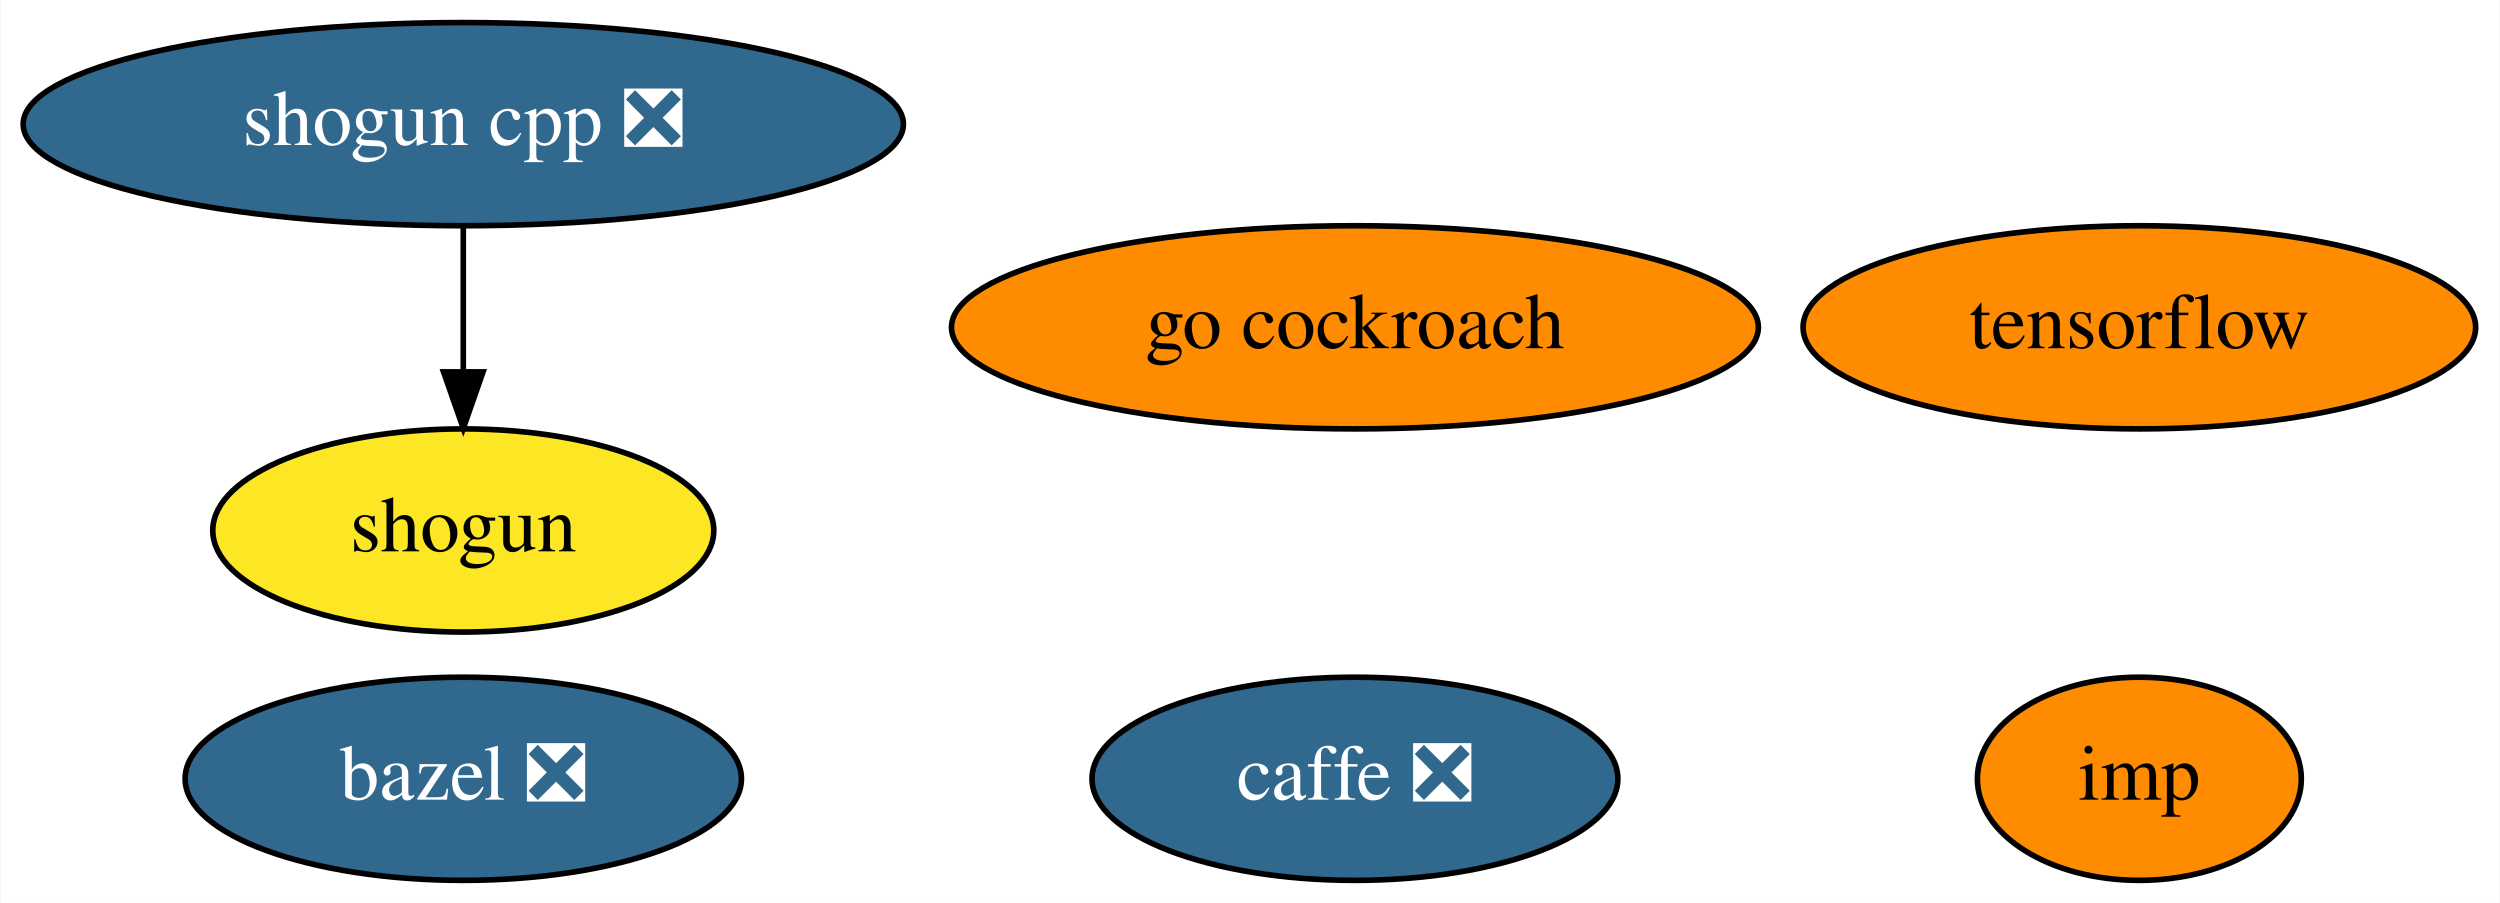
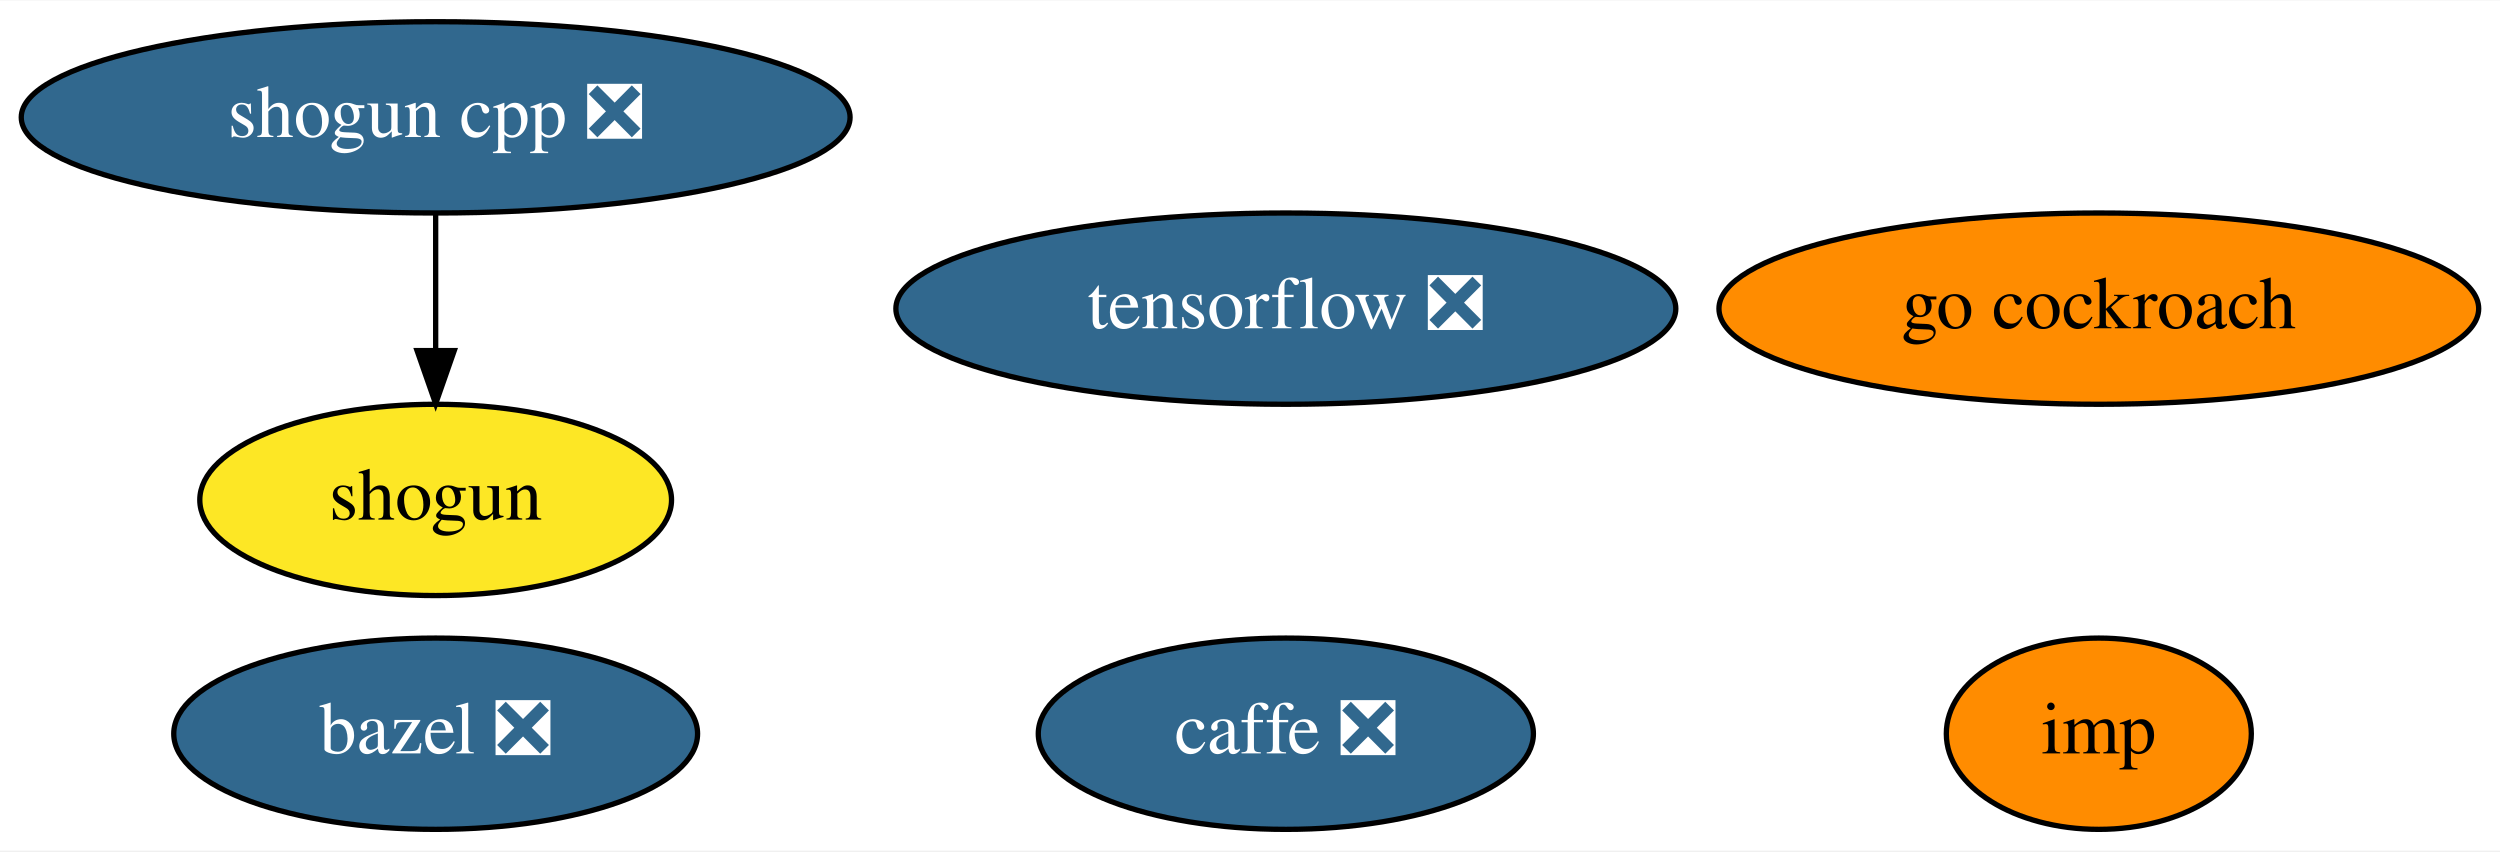
- <svg xmlns="http://www.w3.org/2000/svg" xmlns:xlink="http://www.w3.org/1999/xlink" width="443pt" height="160pt" viewBox="0.00 0.00 442.79 160.00">
+ <svg xmlns="http://www.w3.org/2000/svg" xmlns:xlink="http://www.w3.org/1999/xlink" width="470pt" height="160pt" viewBox="0.00 0.00 470.49 160.00">
  <g id="graph0" class="graph" transform="scale(1 1) rotate(0) translate(4 156)">
-     <polygon fill="white" stroke="transparent" points="-4,4 -4,-156 438.79,-156 438.79,4 -4,4" />
+     <polygon fill="white" stroke="transparent" points="-4,4 -4,-156 466.49,-156 466.49,4 -4,4" />
    <g id="node1" class="node">
      <g id="a_node1">
        <a xlink:href="https://github.com/conda-forge/bazel-feedstock/pull/79" xlink:title="bazel ❎">
          <ellipse fill="#31688e" stroke="black" cx="77.99" cy="-18" rx="49.29" ry="18" />
          <text text-anchor="middle" x="77.99" y="-14.3" font-family="Times,serif" font-size="14.00" fill="white">bazel ❎</text>
        </a>
      </g>
    </g>
    <g id="node2" class="node">
      <g id="a_node2">
        <a xlink:href="https://github.com/conda-forge/caffe-feedstock/pull/73" xlink:title="caffe ❎">
-           <ellipse fill="#31688e" stroke="black" cx="235.99" cy="-18" rx="46.59" ry="18" />
-           <text text-anchor="middle" x="235.99" y="-14.3" font-family="Times,serif" font-size="14.00" fill="white">caffe ❎</text>
+           <ellipse fill="#31688e" stroke="black" cx="237.99" cy="-18" rx="46.59" ry="18" />
+           <text text-anchor="middle" x="237.99" y="-14.3" font-family="Times,serif" font-size="14.00" fill="white">caffe ❎</text>
        </a>
      </g>
    </g>
    <g id="node3" class="node">
      <g id="a_node3">
        <a xlink:href="https://github.com/conda-forge/shogun-feedstock" xlink:title="shogun">
          <ellipse fill="#fde725" stroke="black" cx="77.99" cy="-62" rx="44.39" ry="18" />
          <text text-anchor="middle" x="77.99" y="-58.3" font-family="Times,serif" font-size="14.00">shogun</text>
        </a>
      </g>
    </g>
    <g id="node4" class="node">
      <g id="a_node4">
        <a xlink:href="https://github.com/conda-forge/shogun-cpp-feedstock/pull/48" xlink:title="shogun cpp ❎">
          <ellipse fill="#31688e" stroke="black" cx="77.99" cy="-134" rx="77.99" ry="18" />
          <text text-anchor="middle" x="77.99" y="-130.3" font-family="Times,serif" font-size="14.00" fill="white">shogun cpp ❎</text>
        </a>
      </g>
    </g>
    <g id="edge1" class="edge">
      <path fill="none" stroke="black" d="M77.99,-115.7C77.99,-107.98 77.99,-98.71 77.99,-90.11" />
      <polygon fill="black" stroke="black" points="81.49,-90.1 77.99,-80.1 74.49,-90.1 81.49,-90.1" />
    </g>
    <g id="node5" class="node">
      <g id="a_node5">
-         <a xlink:href="https://github.com/conda-forge/tensorflow-feedstock" xlink:title="tensorflow">
-           <ellipse fill="#ff8c00" stroke="black" cx="374.99" cy="-98" rx="59.59" ry="18" />
-           <text text-anchor="middle" x="374.99" y="-94.3" font-family="Times,serif" font-size="14.00">tensorflow</text>
+         <a xlink:href="https://github.com/conda-forge/tensorflow-feedstock/pull/158" xlink:title="tensorflow ❎">
+           <ellipse fill="#31688e" stroke="black" cx="237.99" cy="-98" rx="73.39" ry="18" />
+           <text text-anchor="middle" x="237.99" y="-94.3" font-family="Times,serif" font-size="14.00" fill="white">tensorflow ❎</text>
        </a>
      </g>
    </g>
    <g id="node6" class="node">
      <g id="a_node6">
        <a xlink:href="https://github.com/conda-forge/go-cockroach-feedstock" xlink:title="go cockroach">
-           <ellipse fill="#ff8c00" stroke="black" cx="235.99" cy="-98" rx="71.49" ry="18" />
-           <text text-anchor="middle" x="235.99" y="-94.3" font-family="Times,serif" font-size="14.00">go cockroach</text>
+           <ellipse fill="#ff8c00" stroke="black" cx="390.99" cy="-98" rx="71.49" ry="18" />
+           <text text-anchor="middle" x="390.99" y="-94.3" font-family="Times,serif" font-size="14.00">go cockroach</text>
        </a>
      </g>
    </g>
    <g id="node7" class="node">
      <g id="a_node7">
        <a xlink:href="https://github.com/conda-forge/imp-feedstock" xlink:title="imp">
-           <ellipse fill="#ff8c00" stroke="black" cx="374.99" cy="-18" rx="28.7" ry="18" />
-           <text text-anchor="middle" x="374.99" y="-14.3" font-family="Times,serif" font-size="14.00">imp</text>
+           <ellipse fill="#ff8c00" stroke="black" cx="390.99" cy="-18" rx="28.7" ry="18" />
+           <text text-anchor="middle" x="390.99" y="-14.3" font-family="Times,serif" font-size="14.00">imp</text>
        </a>
      </g>
    </g>
  </g>
</svg>
